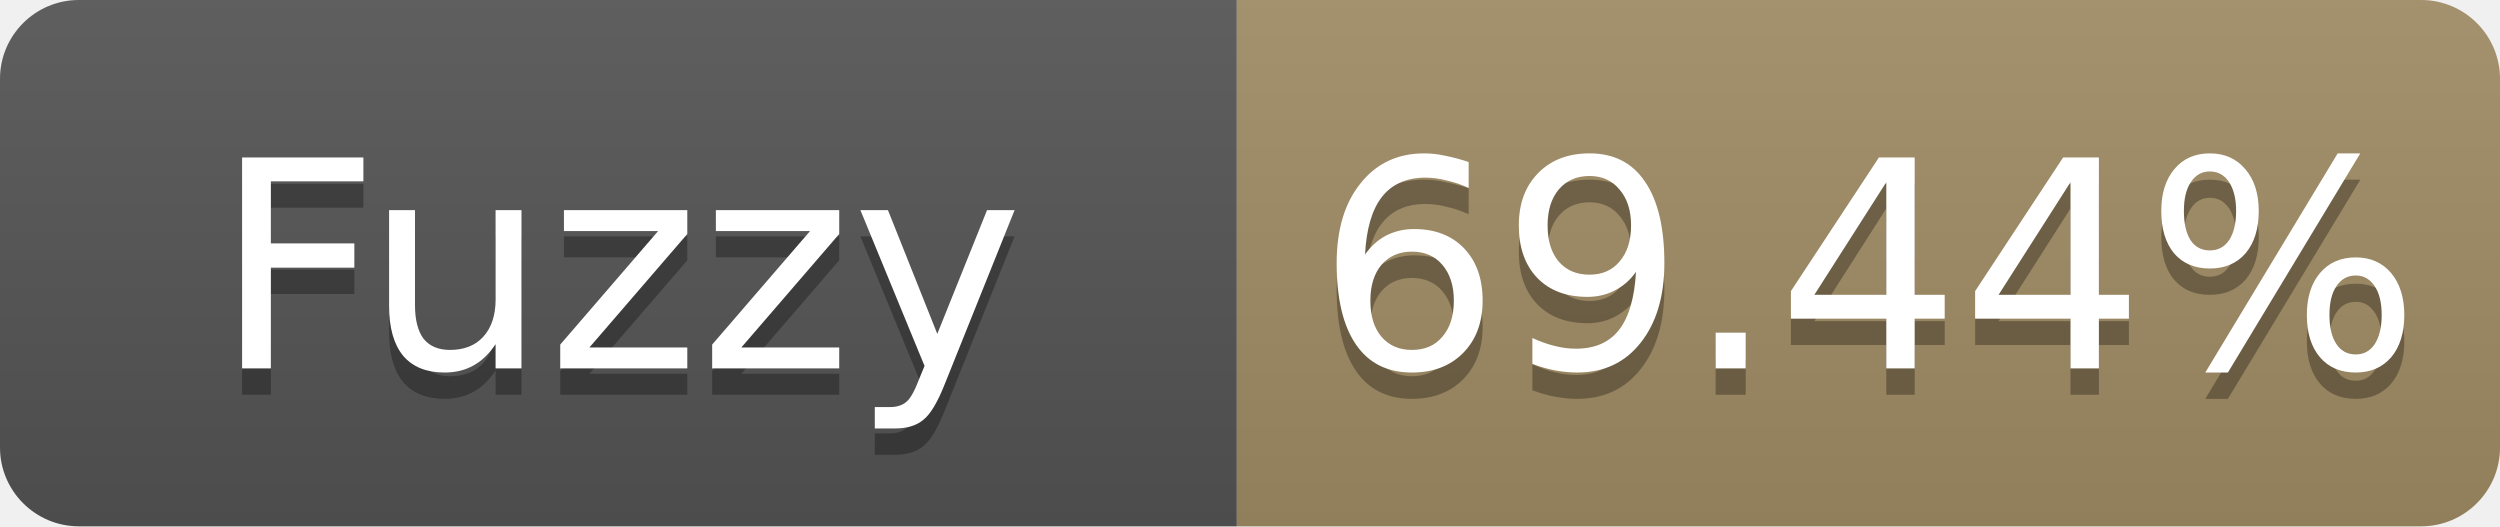
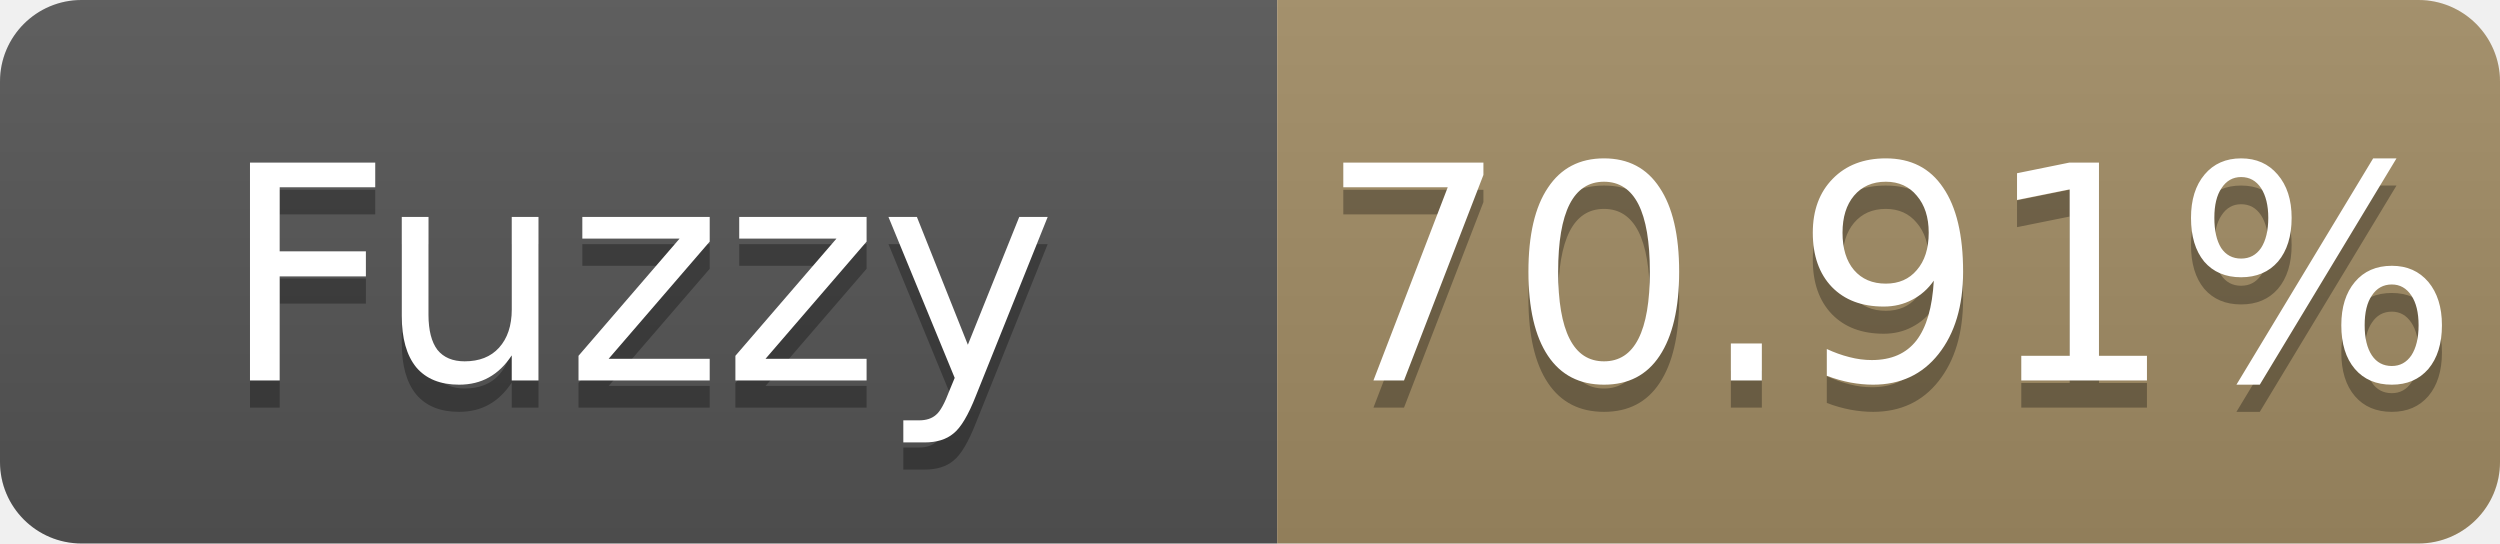
- <svg xmlns="http://www.w3.org/2000/svg" width="95" height="20" role="img" aria-label="Fuzzy: 69.44%">
+ <svg xmlns="http://www.w3.org/2000/svg" width="92" height="20" role="img" aria-label="Fuzzy: 70.91%">
  <linearGradient id="s" x2="0" y2="100%">
    <stop offset="0" stop-color="#bbb" stop-opacity=".1" />
    <stop offset="1" stop-opacity=".1" />
  </linearGradient>
  <clipPath id="r">
-     <rect width="95" height="20" rx="3" fill="#fff" />
+     <rect width="92" height="20" rx="3" fill="#fff" />
  </clipPath>
  <g clip-path="url(#r)">
    <rect width="47" height="20" fill="#555" />
-     <rect x="47" width="48" height="20" fill="#a28c64" />
-     <rect width="95" height="20" fill="url(#s)" />
+     <rect x="47" width="45" height="20" fill="#a28c64" />
+     <rect width="92" height="20" fill="url(#s)" />
  </g>
  <g fill="#fff" text-anchor="middle" font-family="Verdana,Geneva,DejaVu Sans,sans-serif" font-size="11">
    <text x="23.5" y="15" fill="#010101" fill-opacity=".3">Fuzzy</text>
    <text x="23.5" y="14">Fuzzy</text>
-     <text x="71.0" y="15" fill="#010101" fill-opacity=".3">69.44%</text>
-     <text x="71.0" y="14">69.44%</text>
+     <text x="69.5" y="15" fill="#010101" fill-opacity=".3">70.91%</text>
+     <text x="69.5" y="14">70.91%</text>
  </g>
</svg>
